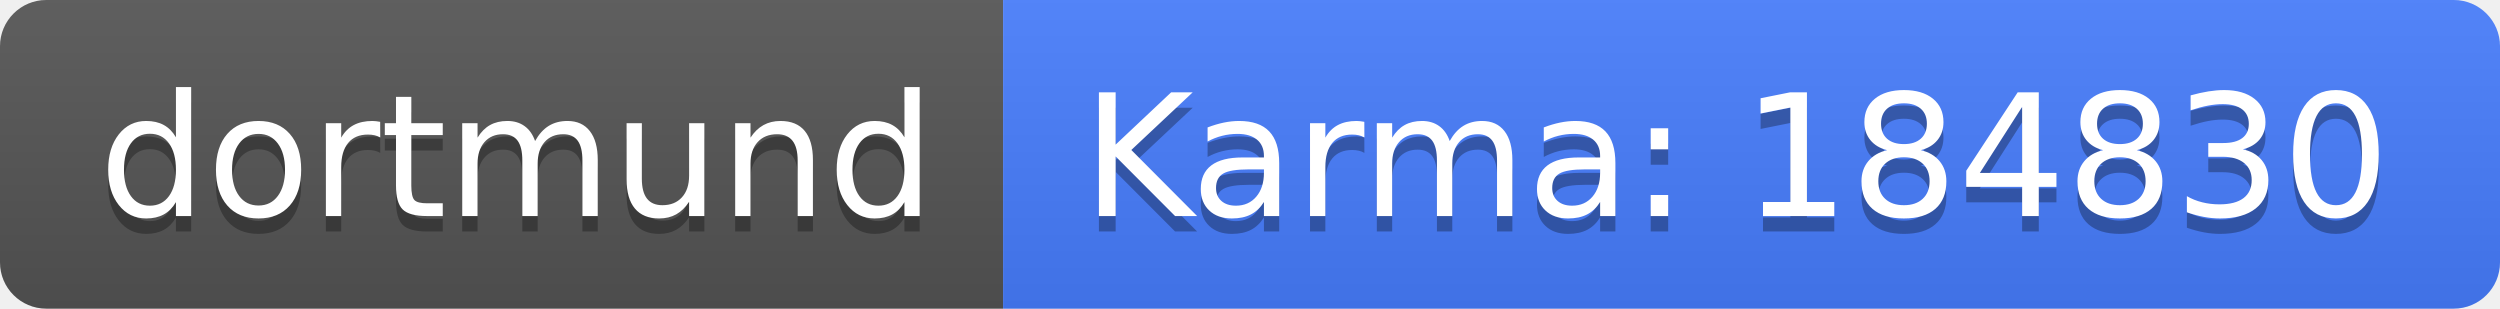
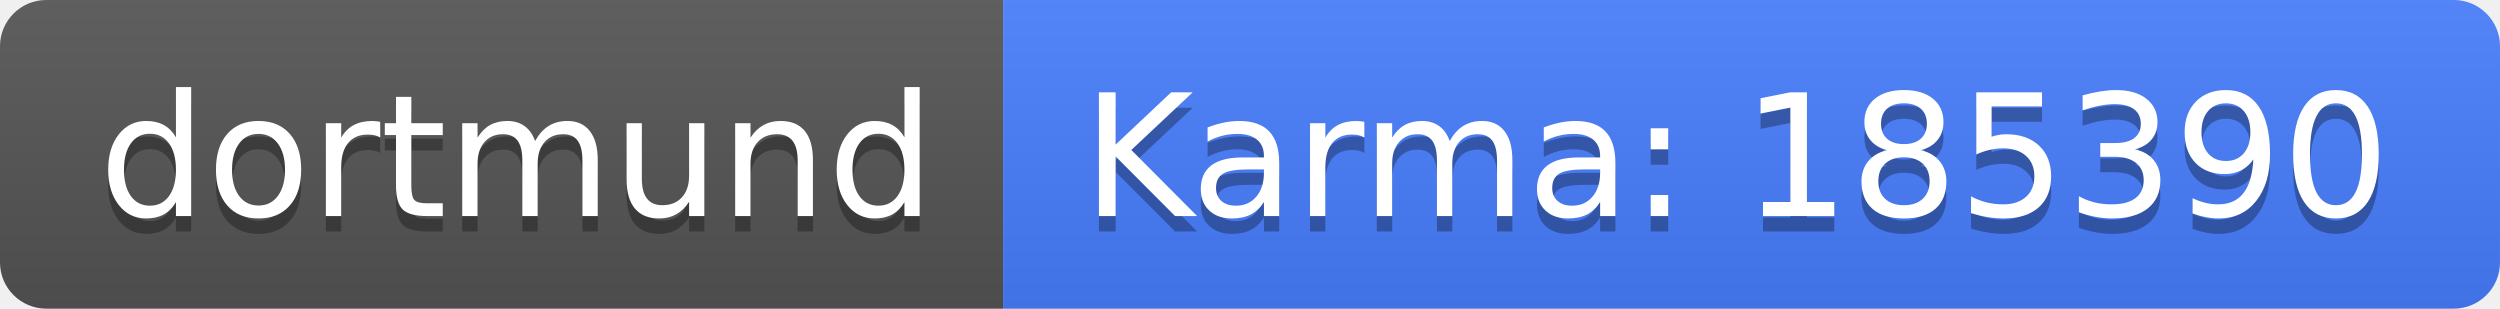
<svg xmlns="http://www.w3.org/2000/svg" width="162" height="20">
  <linearGradient id="b" x2="0" y2="100%">
    <stop offset="0" stop-color="#bbb" stop-opacity=".1" />
    <stop offset="1" stop-opacity=".1" />
  </linearGradient>
  <clipPath id="a">
    <rect width="162" height="20" rx="3" fill="#fff" />
  </clipPath>
  <g clip-path="url(#a)">
    <path fill="#555" d="M0 0h65v20H0z" />
    <path fill="#477eff" d="M65 0h97v20H65z" />
    <path fill="url(#b)" d="M0 0h162v20H0z" />
  </g>
  <g fill="#fff" text-anchor="middle" font-family="DejaVu Sans,Verdana,Geneva,sans-serif" font-size="110">
    <text x="335" y="150" fill="#010101" fill-opacity=".3" transform="scale(.1)" textLength="550">dortmund</text>
    <text x="335" y="140" transform="scale(.1)" textLength="550">dortmund</text>
-     <text x="1125" y="150" fill="#010101" fill-opacity=".3" transform="scale(.1)" textLength="870">Karma: 184830</text>
-     <text x="1125" y="140" transform="scale(.1)" textLength="870">Karma: 184830</text>
+     <text x="1125" y="150" fill="#010101" fill-opacity=".3" transform="scale(.1)" textLength="870">Karma: 185390</text>
+     <text x="1125" y="140" transform="scale(.1)" textLength="870">Karma: 185390</text>
  </g>
</svg>
